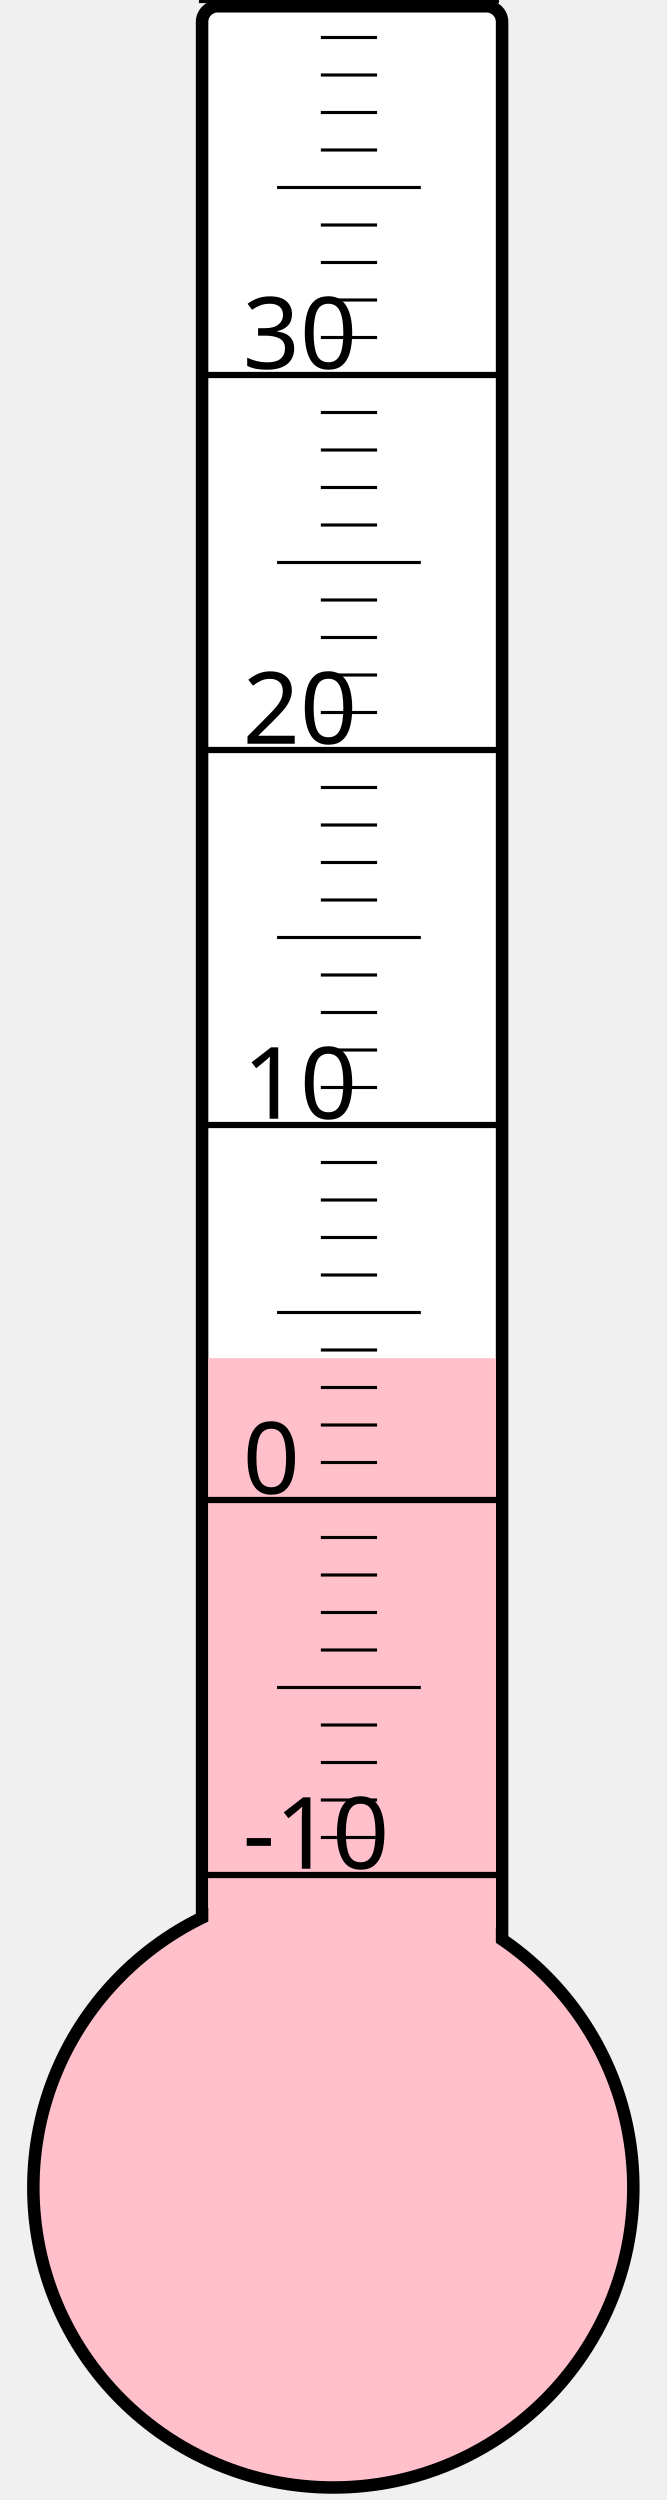
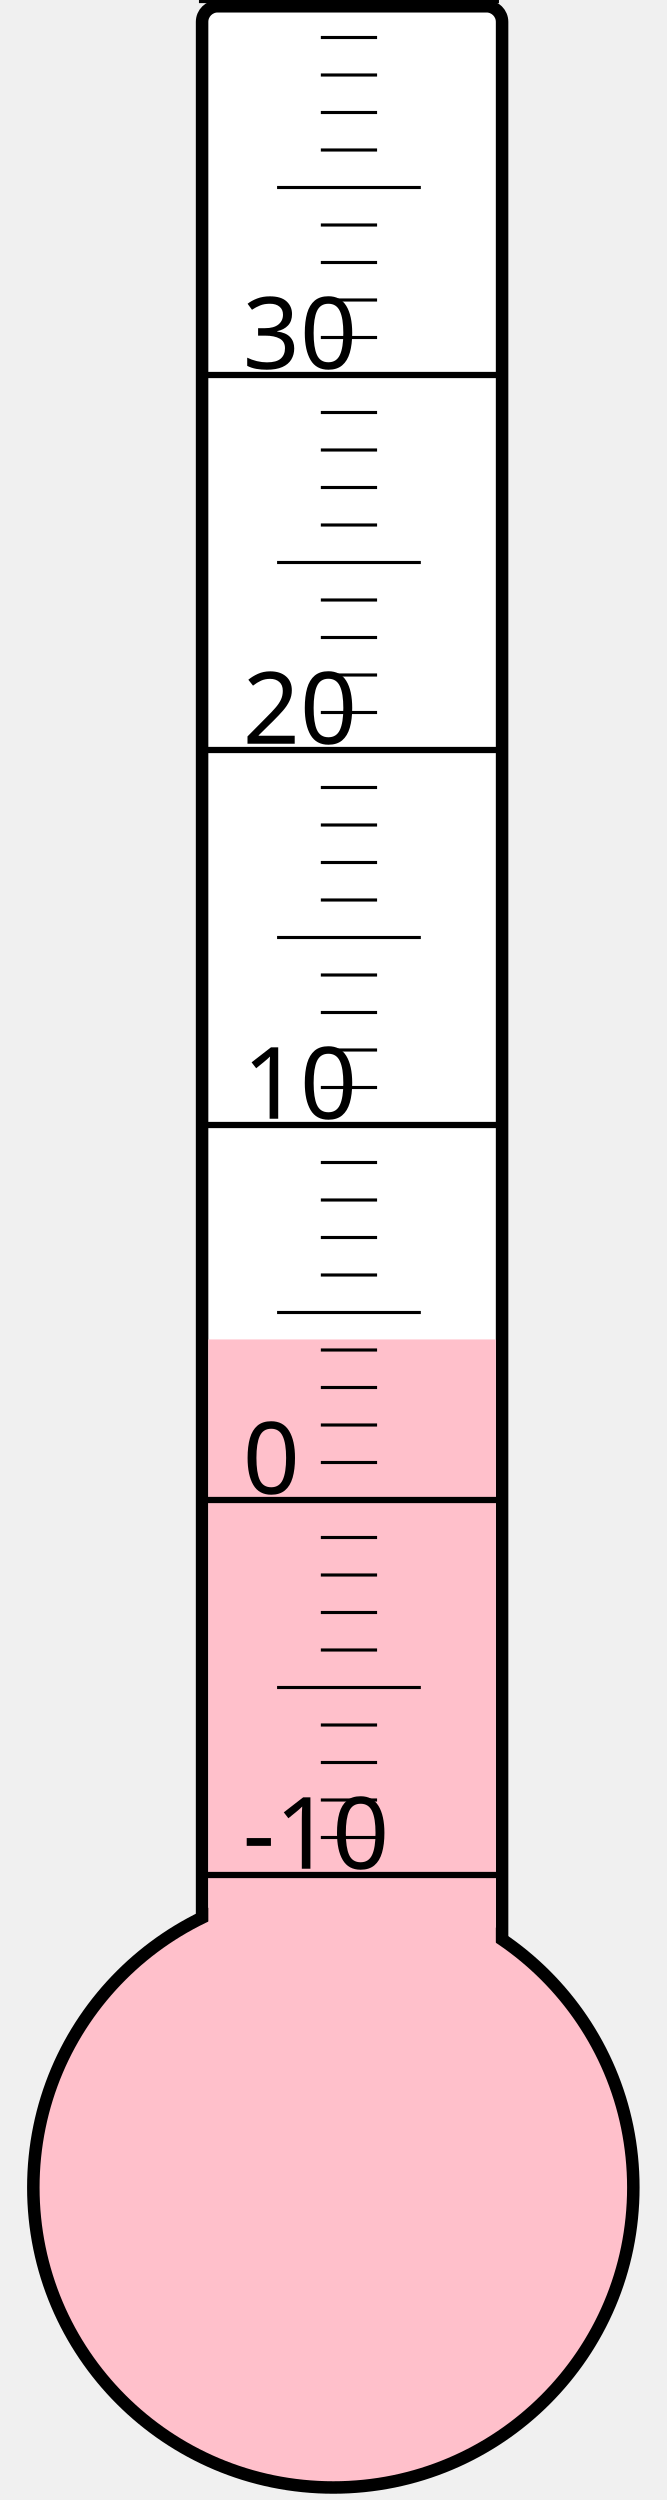
<svg xmlns="http://www.w3.org/2000/svg" width="40px" height="150px" viewBox="0 0 200 800">
  <rect width="200" height="800" x="0" y="0" style="fill: #ffffeb; fill-opacity: 0;" />
  <rect width="96" height="680" x="58" y="2" rx="5" ry="5" style="fill: white; fill-opacity: 1; stroke: black; stroke-width: 4;" />
  <circle cx="100" cy="700" r="96" style="fill: pink; stroke: black; stroke-width: 4;" />
-   <rect width="92" height="265.375" x="60" y="434.625" style="fill: pink; fill-opacity: 1; stroke-width: 0;" />
+   <rect width="92" height="271.375" x="60" y="428.625" style="fill: pink; fill-opacity: 1; stroke-width: 0;" />
  <text x="71" y="598" style="font-family: sans-serif; font-size: 24pt;">-10</text>
  <text x="71" y="478" style="font-family: sans-serif; font-size: 24pt;">0</text>
  <text x="71" y="358" style="font-family: sans-serif; font-size: 24pt;">10</text>
  <text x="71" y="238" style="font-family: sans-serif; font-size: 24pt;">20</text>
  <text x="71" y="118" style="font-family: sans-serif; font-size: 24pt;">30</text>
  <g style="stroke: black;">
    <line x1="57" y1="600" x2="153" y2="600" style="stroke-width: 2;" />
    <line x1="96" y1="588" x2="114" y2="588" style="stroke-width: 1;" />
    <line x1="96" y1="576" x2="114" y2="576" style="stroke-width: 1;" />
    <line x1="96" y1="564" x2="114" y2="564" style="stroke-width: 1;" />
    <line x1="96" y1="552" x2="114" y2="552" style="stroke-width: 1;" />
    <line x1="82" y1="540" x2="128" y2="540" style="stroke-width: 1;" />
    <line x1="96" y1="528" x2="114" y2="528" style="stroke-width: 1;" />
    <line x1="96" y1="516" x2="114" y2="516" style="stroke-width: 1;" />
    <line x1="96" y1="504" x2="114" y2="504" style="stroke-width: 1;" />
    <line x1="96" y1="492" x2="114" y2="492" style="stroke-width: 1;" />
    <line x1="57" y1="480" x2="153" y2="480" style="stroke-width: 2;" />
    <line x1="96" y1="468" x2="114" y2="468" style="stroke-width: 1;" />
    <line x1="96" y1="456" x2="114" y2="456" style="stroke-width: 1;" />
    <line x1="96" y1="444" x2="114" y2="444" style="stroke-width: 1;" />
    <line x1="96" y1="432" x2="114" y2="432" style="stroke-width: 1;" />
    <line x1="82" y1="420" x2="128" y2="420" style="stroke-width: 1;" />
    <line x1="96" y1="408" x2="114" y2="408" style="stroke-width: 1;" />
    <line x1="96" y1="396" x2="114" y2="396" style="stroke-width: 1;" />
    <line x1="96" y1="384" x2="114" y2="384" style="stroke-width: 1;" />
    <line x1="96" y1="372" x2="114" y2="372" style="stroke-width: 1;" />
    <line x1="57" y1="360" x2="153" y2="360" style="stroke-width: 2;" />
    <line x1="96" y1="348" x2="114" y2="348" style="stroke-width: 1;" />
    <line x1="96" y1="336" x2="114" y2="336" style="stroke-width: 1;" />
    <line x1="96" y1="324" x2="114" y2="324" style="stroke-width: 1;" />
    <line x1="96" y1="312" x2="114" y2="312" style="stroke-width: 1;" />
    <line x1="82" y1="300" x2="128" y2="300" style="stroke-width: 1;" />
    <line x1="96" y1="288" x2="114" y2="288" style="stroke-width: 1;" />
    <line x1="96" y1="276" x2="114" y2="276" style="stroke-width: 1;" />
    <line x1="96" y1="264" x2="114" y2="264" style="stroke-width: 1;" />
    <line x1="96" y1="252" x2="114" y2="252" style="stroke-width: 1;" />
    <line x1="57" y1="240" x2="153" y2="240" style="stroke-width: 2;" />
    <line x1="96" y1="228" x2="114" y2="228" style="stroke-width: 1;" />
    <line x1="96" y1="216" x2="114" y2="216" style="stroke-width: 1;" />
    <line x1="96" y1="204" x2="114" y2="204" style="stroke-width: 1;" />
    <line x1="96" y1="192" x2="114" y2="192" style="stroke-width: 1;" />
    <line x1="82" y1="180" x2="128" y2="180" style="stroke-width: 1;" />
    <line x1="96" y1="168" x2="114" y2="168" style="stroke-width: 1;" />
    <line x1="96" y1="156" x2="114" y2="156" style="stroke-width: 1;" />
    <line x1="96" y1="144" x2="114" y2="144" style="stroke-width: 1;" />
    <line x1="96" y1="132" x2="114" y2="132" style="stroke-width: 1;" />
    <line x1="57" y1="120" x2="153" y2="120" style="stroke-width: 2;" />
    <line x1="96" y1="108" x2="114" y2="108" style="stroke-width: 1;" />
    <line x1="96" y1="96" x2="114" y2="96" style="stroke-width: 1;" />
    <line x1="96" y1="84" x2="114" y2="84" style="stroke-width: 1;" />
    <line x1="96" y1="72" x2="114" y2="72" style="stroke-width: 1;" />
    <line x1="82" y1="60" x2="128" y2="60" style="stroke-width: 1;" />
    <line x1="96" y1="48" x2="114" y2="48" style="stroke-width: 1;" />
    <line x1="96" y1="36" x2="114" y2="36" style="stroke-width: 1;" />
    <line x1="96" y1="24" x2="114" y2="24" style="stroke-width: 1;" />
    <line x1="96" y1="12" x2="114" y2="12" style="stroke-width: 1;" />
    <line x1="57" y1="0" x2="153" y2="0" style="stroke-width: 2;" />
  </g>
</svg>
